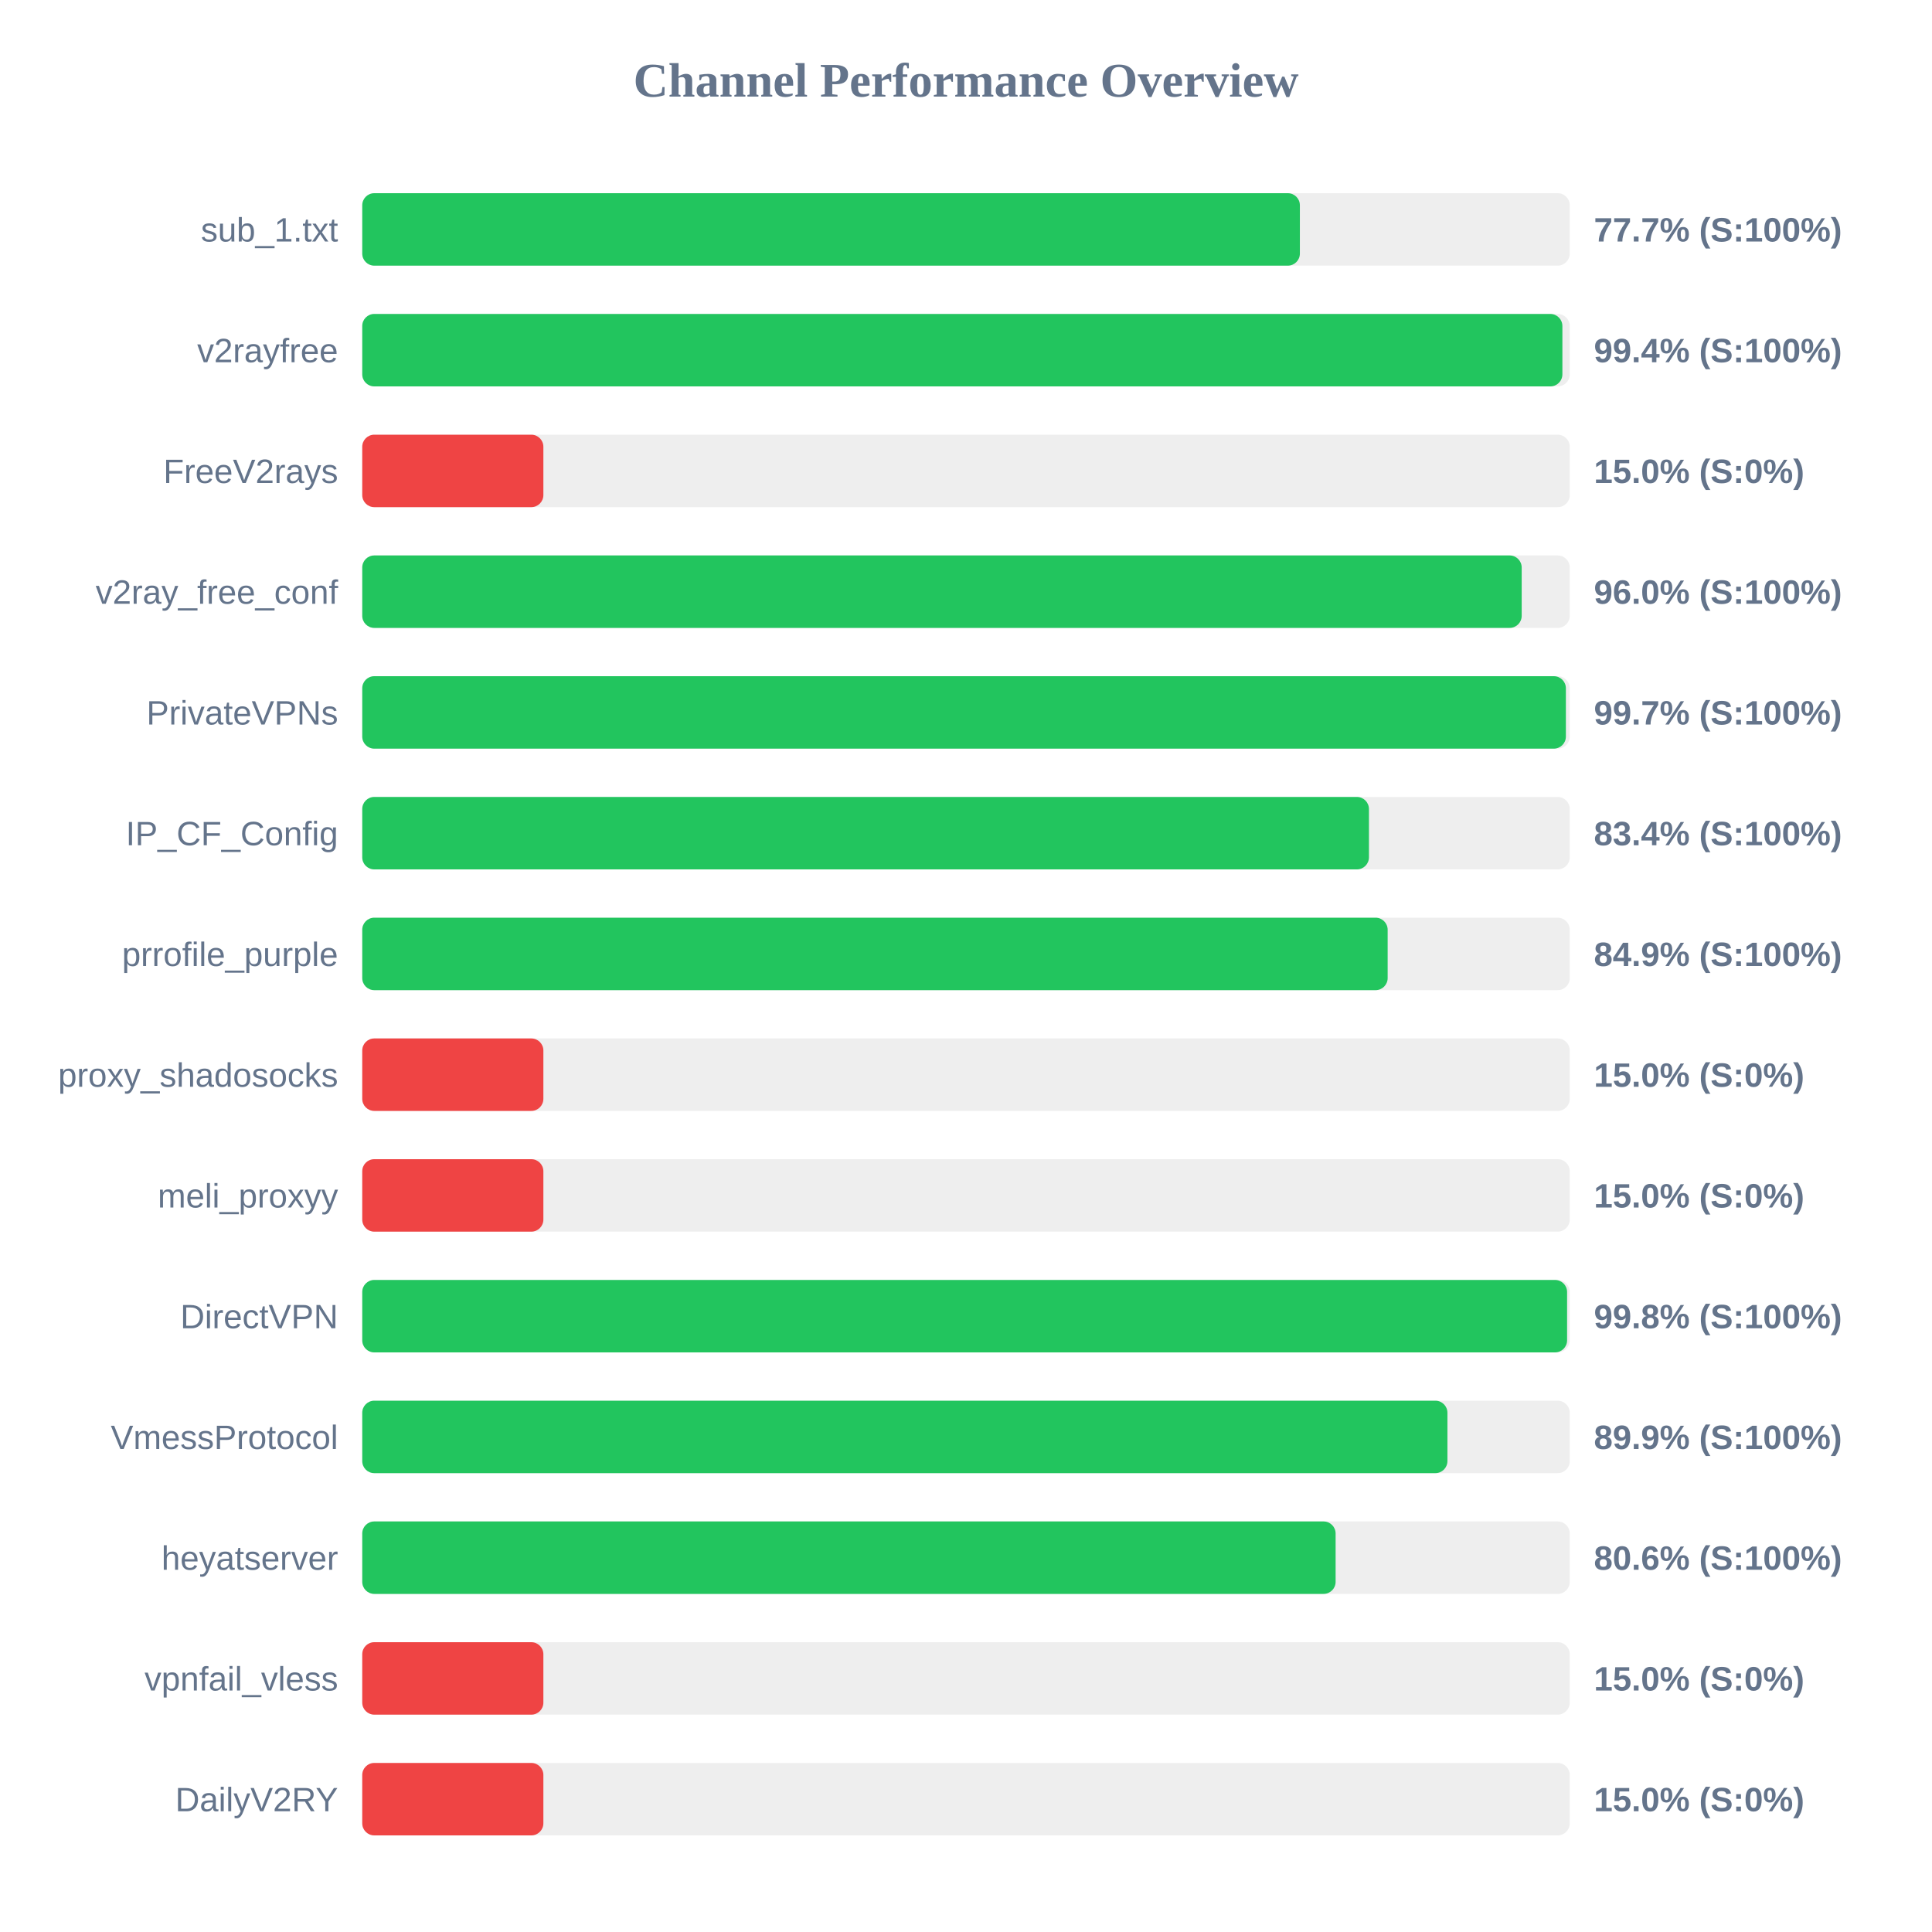
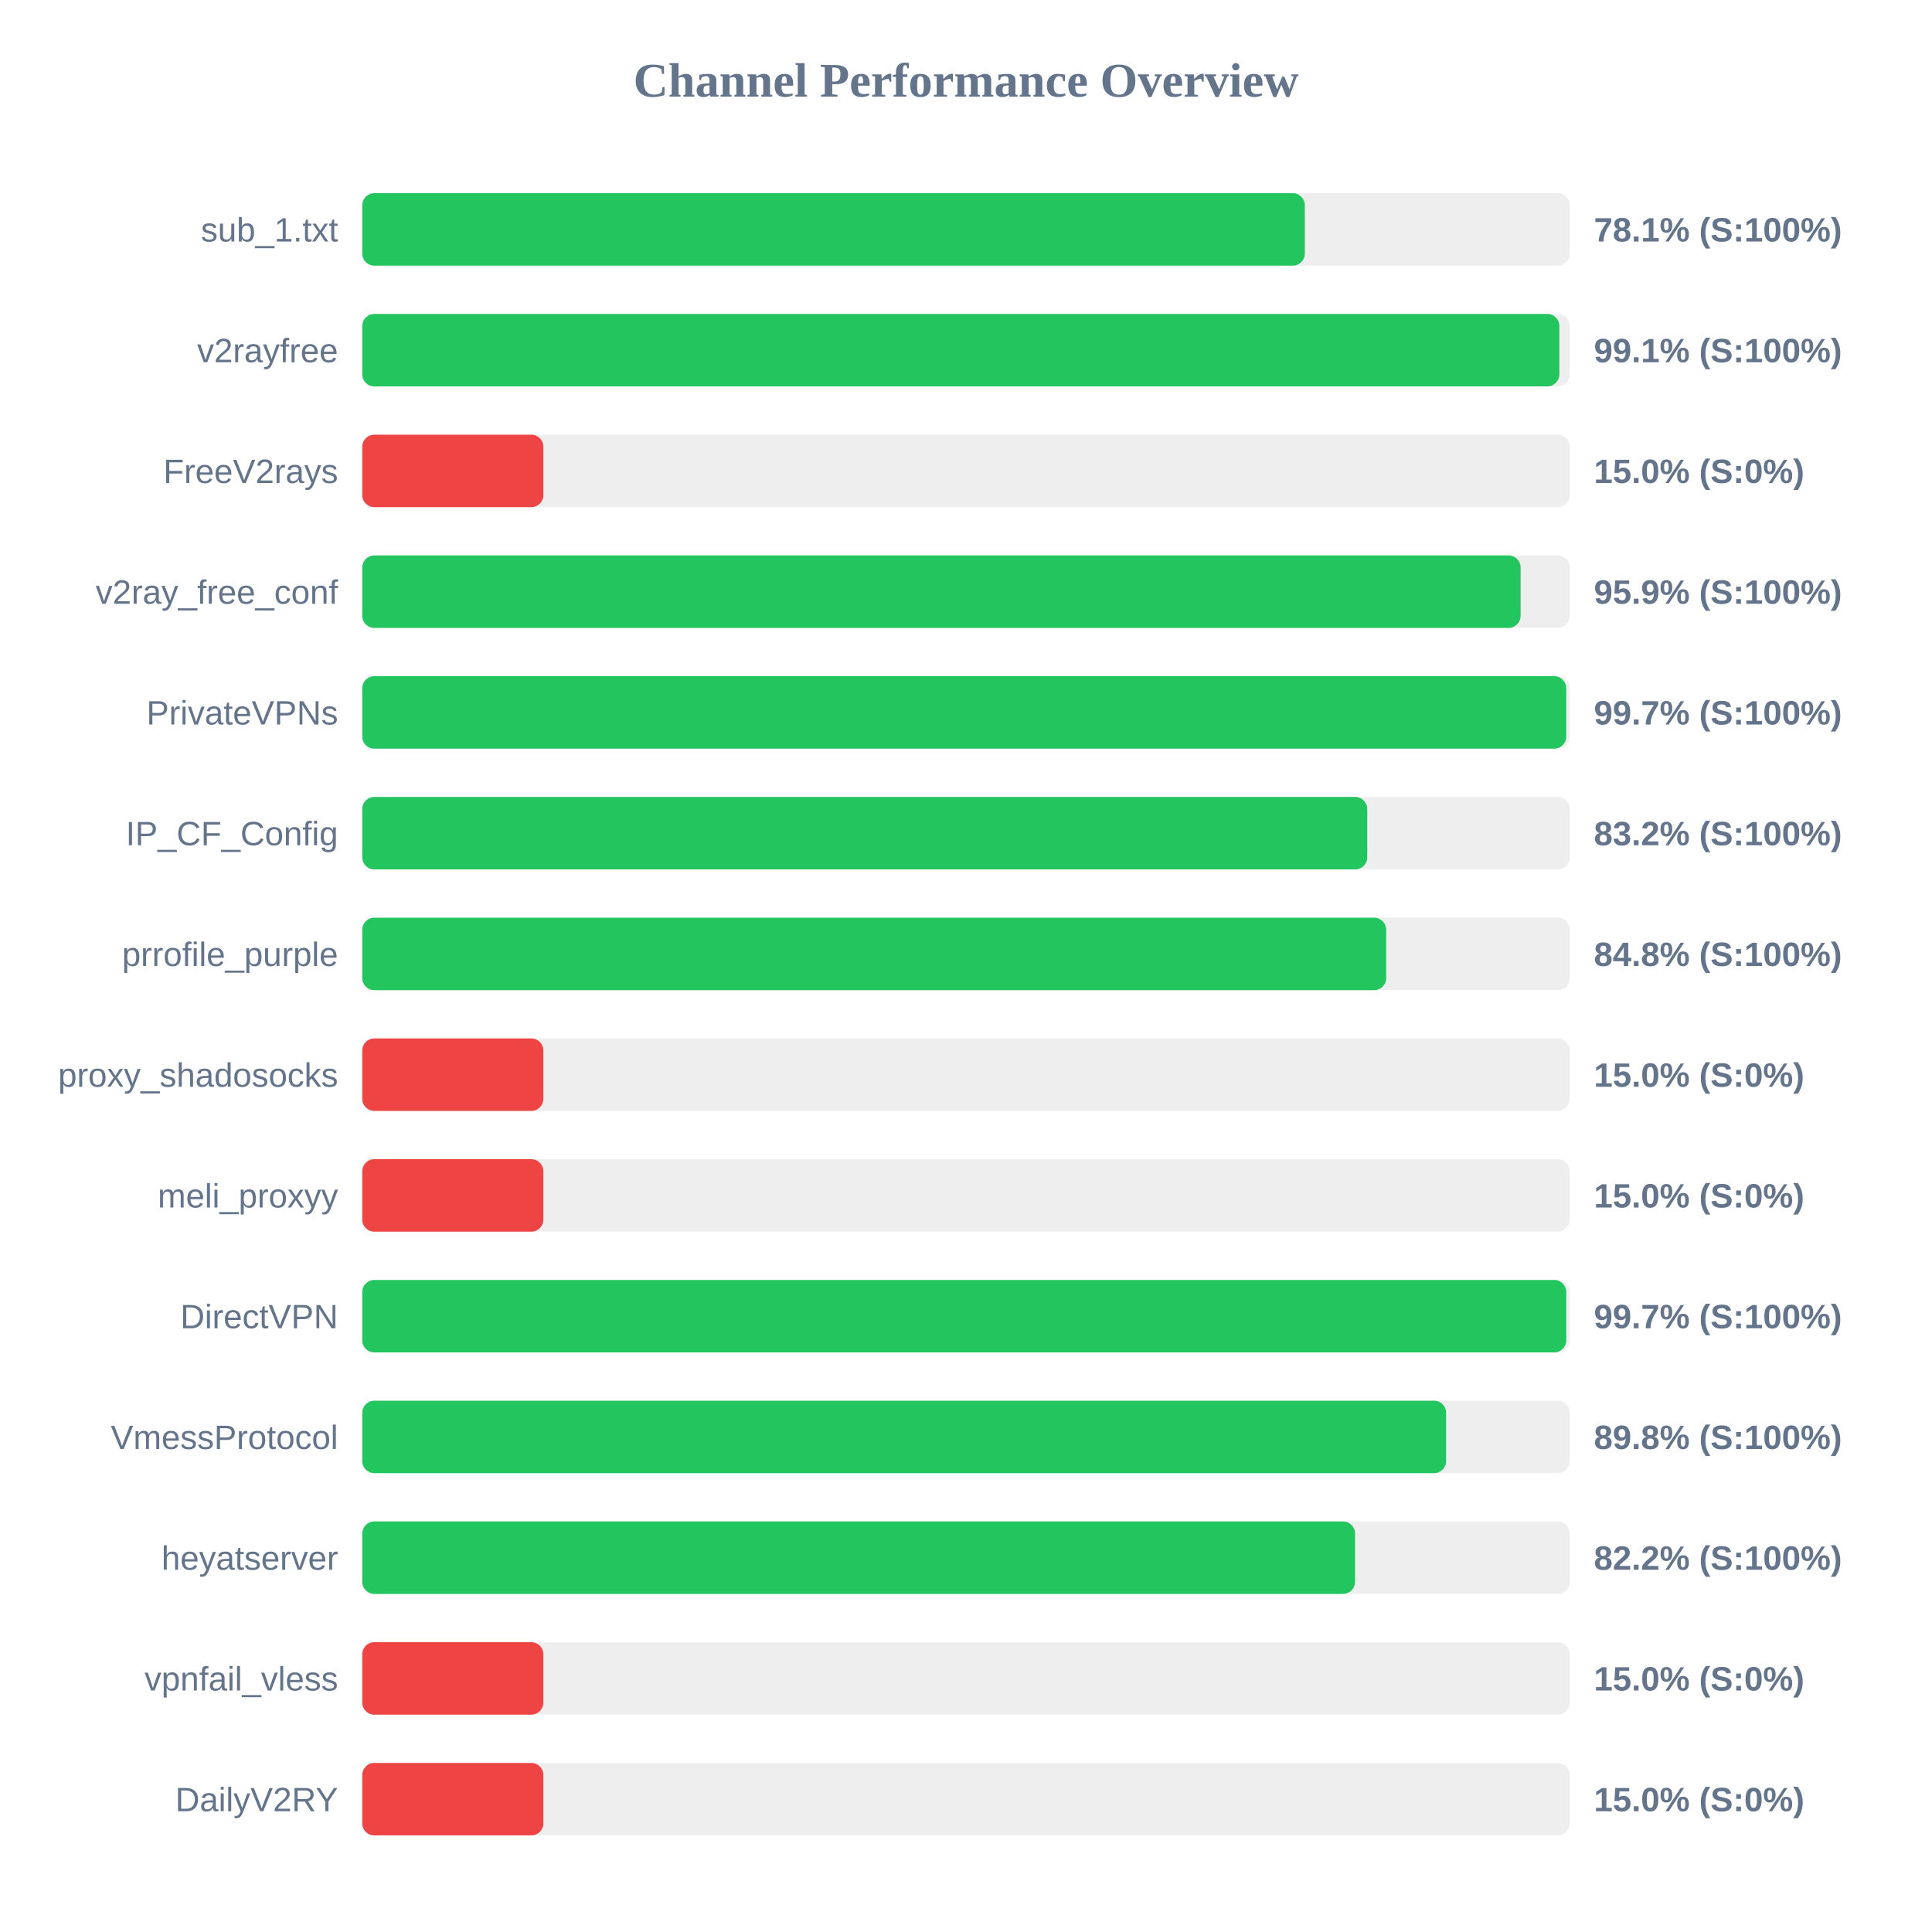
<svg xmlns="http://www.w3.org/2000/svg" width="800" height="800" version="1.1">
  <style>
        .row { font: 14px Arial; fill: #64748b; }
        .score { font: bold 14px Arial; fill: #64748b; }
    </style>
  <text x="400" y="40" text-anchor="middle" font-size="20px" font-weight="bold" fill="#64748b">Channel Performance Overview</text>
  <rect x="150" y="80" width="500" height="30" fill="#eee" rx="5" />
-   <rect x="150" y="80" width="388.25" height="30" fill="#22c55e" rx="5" />
+   <rect x="150" y="80" width="390.3" height="30" fill="#22c55e" rx="5" />
  <text x="140" y="100" text-anchor="end" class="row">sub_1.txt</text>
-   <text x="660" y="100" text-anchor="start" class="score">77.7% (S:100%)</text>
+   <text x="660" y="100" text-anchor="start" class="score">78.1% (S:100%)</text>
  <rect x="150" y="130" width="500" height="30" fill="#eee" rx="5" />
-   <rect x="150" y="130" width="496.95" height="30" fill="#22c55e" rx="5" />
+   <rect x="150" y="130" width="495.7" height="30" fill="#22c55e" rx="5" />
  <text x="140" y="150" text-anchor="end" class="row">v2rayfree</text>
-   <text x="660" y="150" text-anchor="start" class="score">99.4% (S:100%)</text>
+   <text x="660" y="150" text-anchor="start" class="score">99.1% (S:100%)</text>
  <rect x="150" y="180" width="500" height="30" fill="#eee" rx="5" />
  <rect x="150" y="180" width="75.0" height="30" fill="#ef4444" rx="5" />
  <text x="140" y="200" text-anchor="end" class="row">FreeV2rays</text>
  <text x="660" y="200" text-anchor="start" class="score">15.0% (S:0%)</text>
  <rect x="150" y="230" width="500" height="30" fill="#eee" rx="5" />
-   <rect x="150" y="230" width="480.1" height="30" fill="#22c55e" rx="5" />
+   <rect x="150" y="230" width="479.65" height="30" fill="#22c55e" rx="5" />
  <text x="140" y="250" text-anchor="end" class="row">v2ray_free_conf</text>
-   <text x="660" y="250" text-anchor="start" class="score">96.0% (S:100%)</text>
+   <text x="660" y="250" text-anchor="start" class="score">95.9% (S:100%)</text>
  <rect x="150" y="280" width="500" height="30" fill="#eee" rx="5" />
-   <rect x="150" y="280" width="498.4" height="30" fill="#22c55e" rx="5" />
+   <rect x="150" y="280" width="498.55" height="30" fill="#22c55e" rx="5" />
  <text x="140" y="300" text-anchor="end" class="row">PrivateVPNs</text>
  <text x="660" y="300" text-anchor="start" class="score">99.7% (S:100%)</text>
  <rect x="150" y="330" width="500" height="30" fill="#eee" rx="5" />
-   <rect x="150" y="330" width="416.85" height="30" fill="#22c55e" rx="5" />
+   <rect x="150" y="330" width="416.15" height="30" fill="#22c55e" rx="5" />
  <text x="140" y="350" text-anchor="end" class="row">IP_CF_Config</text>
-   <text x="660" y="350" text-anchor="start" class="score">83.4% (S:100%)</text>
+   <text x="660" y="350" text-anchor="start" class="score">83.2% (S:100%)</text>
  <rect x="150" y="380" width="500" height="30" fill="#eee" rx="5" />
-   <rect x="150" y="380" width="424.6" height="30" fill="#22c55e" rx="5" />
+   <rect x="150" y="380" width="424.0" height="30" fill="#22c55e" rx="5" />
  <text x="140" y="400" text-anchor="end" class="row">prrofile_purple</text>
-   <text x="660" y="400" text-anchor="start" class="score">84.9% (S:100%)</text>
+   <text x="660" y="400" text-anchor="start" class="score">84.8% (S:100%)</text>
  <rect x="150" y="430" width="500" height="30" fill="#eee" rx="5" />
  <rect x="150" y="430" width="75.0" height="30" fill="#ef4444" rx="5" />
  <text x="140" y="450" text-anchor="end" class="row">proxy_shadosocks</text>
  <text x="660" y="450" text-anchor="start" class="score">15.0% (S:0%)</text>
  <rect x="150" y="480" width="500" height="30" fill="#eee" rx="5" />
  <rect x="150" y="480" width="75.0" height="30" fill="#ef4444" rx="5" />
  <text x="140" y="500" text-anchor="end" class="row">meli_proxyy</text>
  <text x="660" y="500" text-anchor="start" class="score">15.0% (S:0%)</text>
  <rect x="150" y="530" width="500" height="30" fill="#eee" rx="5" />
-   <rect x="150" y="530" width="498.9" height="30" fill="#22c55e" rx="5" />
+   <rect x="150" y="530" width="498.55" height="30" fill="#22c55e" rx="5" />
  <text x="140" y="550" text-anchor="end" class="row">DirectVPN</text>
-   <text x="660" y="550" text-anchor="start" class="score">99.8% (S:100%)</text>
+   <text x="660" y="550" text-anchor="start" class="score">99.7% (S:100%)</text>
  <rect x="150" y="580" width="500" height="30" fill="#eee" rx="5" />
-   <rect x="150" y="580" width="449.35" height="30" fill="#22c55e" rx="5" />
+   <rect x="150" y="580" width="448.8" height="30" fill="#22c55e" rx="5" />
  <text x="140" y="600" text-anchor="end" class="row">VmessProtocol</text>
-   <text x="660" y="600" text-anchor="start" class="score">89.9% (S:100%)</text>
+   <text x="660" y="600" text-anchor="start" class="score">89.8% (S:100%)</text>
  <rect x="150" y="630" width="500" height="30" fill="#eee" rx="5" />
-   <rect x="150" y="630" width="403.05" height="30" fill="#22c55e" rx="5" />
+   <rect x="150" y="630" width="411.1" height="30" fill="#22c55e" rx="5" />
  <text x="140" y="650" text-anchor="end" class="row">heyatserver</text>
-   <text x="660" y="650" text-anchor="start" class="score">80.6% (S:100%)</text>
+   <text x="660" y="650" text-anchor="start" class="score">82.2% (S:100%)</text>
  <rect x="150" y="680" width="500" height="30" fill="#eee" rx="5" />
  <rect x="150" y="680" width="75.0" height="30" fill="#ef4444" rx="5" />
  <text x="140" y="700" text-anchor="end" class="row">vpnfail_vless</text>
  <text x="660" y="700" text-anchor="start" class="score">15.0% (S:0%)</text>
  <rect x="150" y="730" width="500" height="30" fill="#eee" rx="5" />
  <rect x="150" y="730" width="75.0" height="30" fill="#ef4444" rx="5" />
  <text x="140" y="750" text-anchor="end" class="row">DailyV2RY</text>
  <text x="660" y="750" text-anchor="start" class="score">15.0% (S:0%)</text>
</svg>
